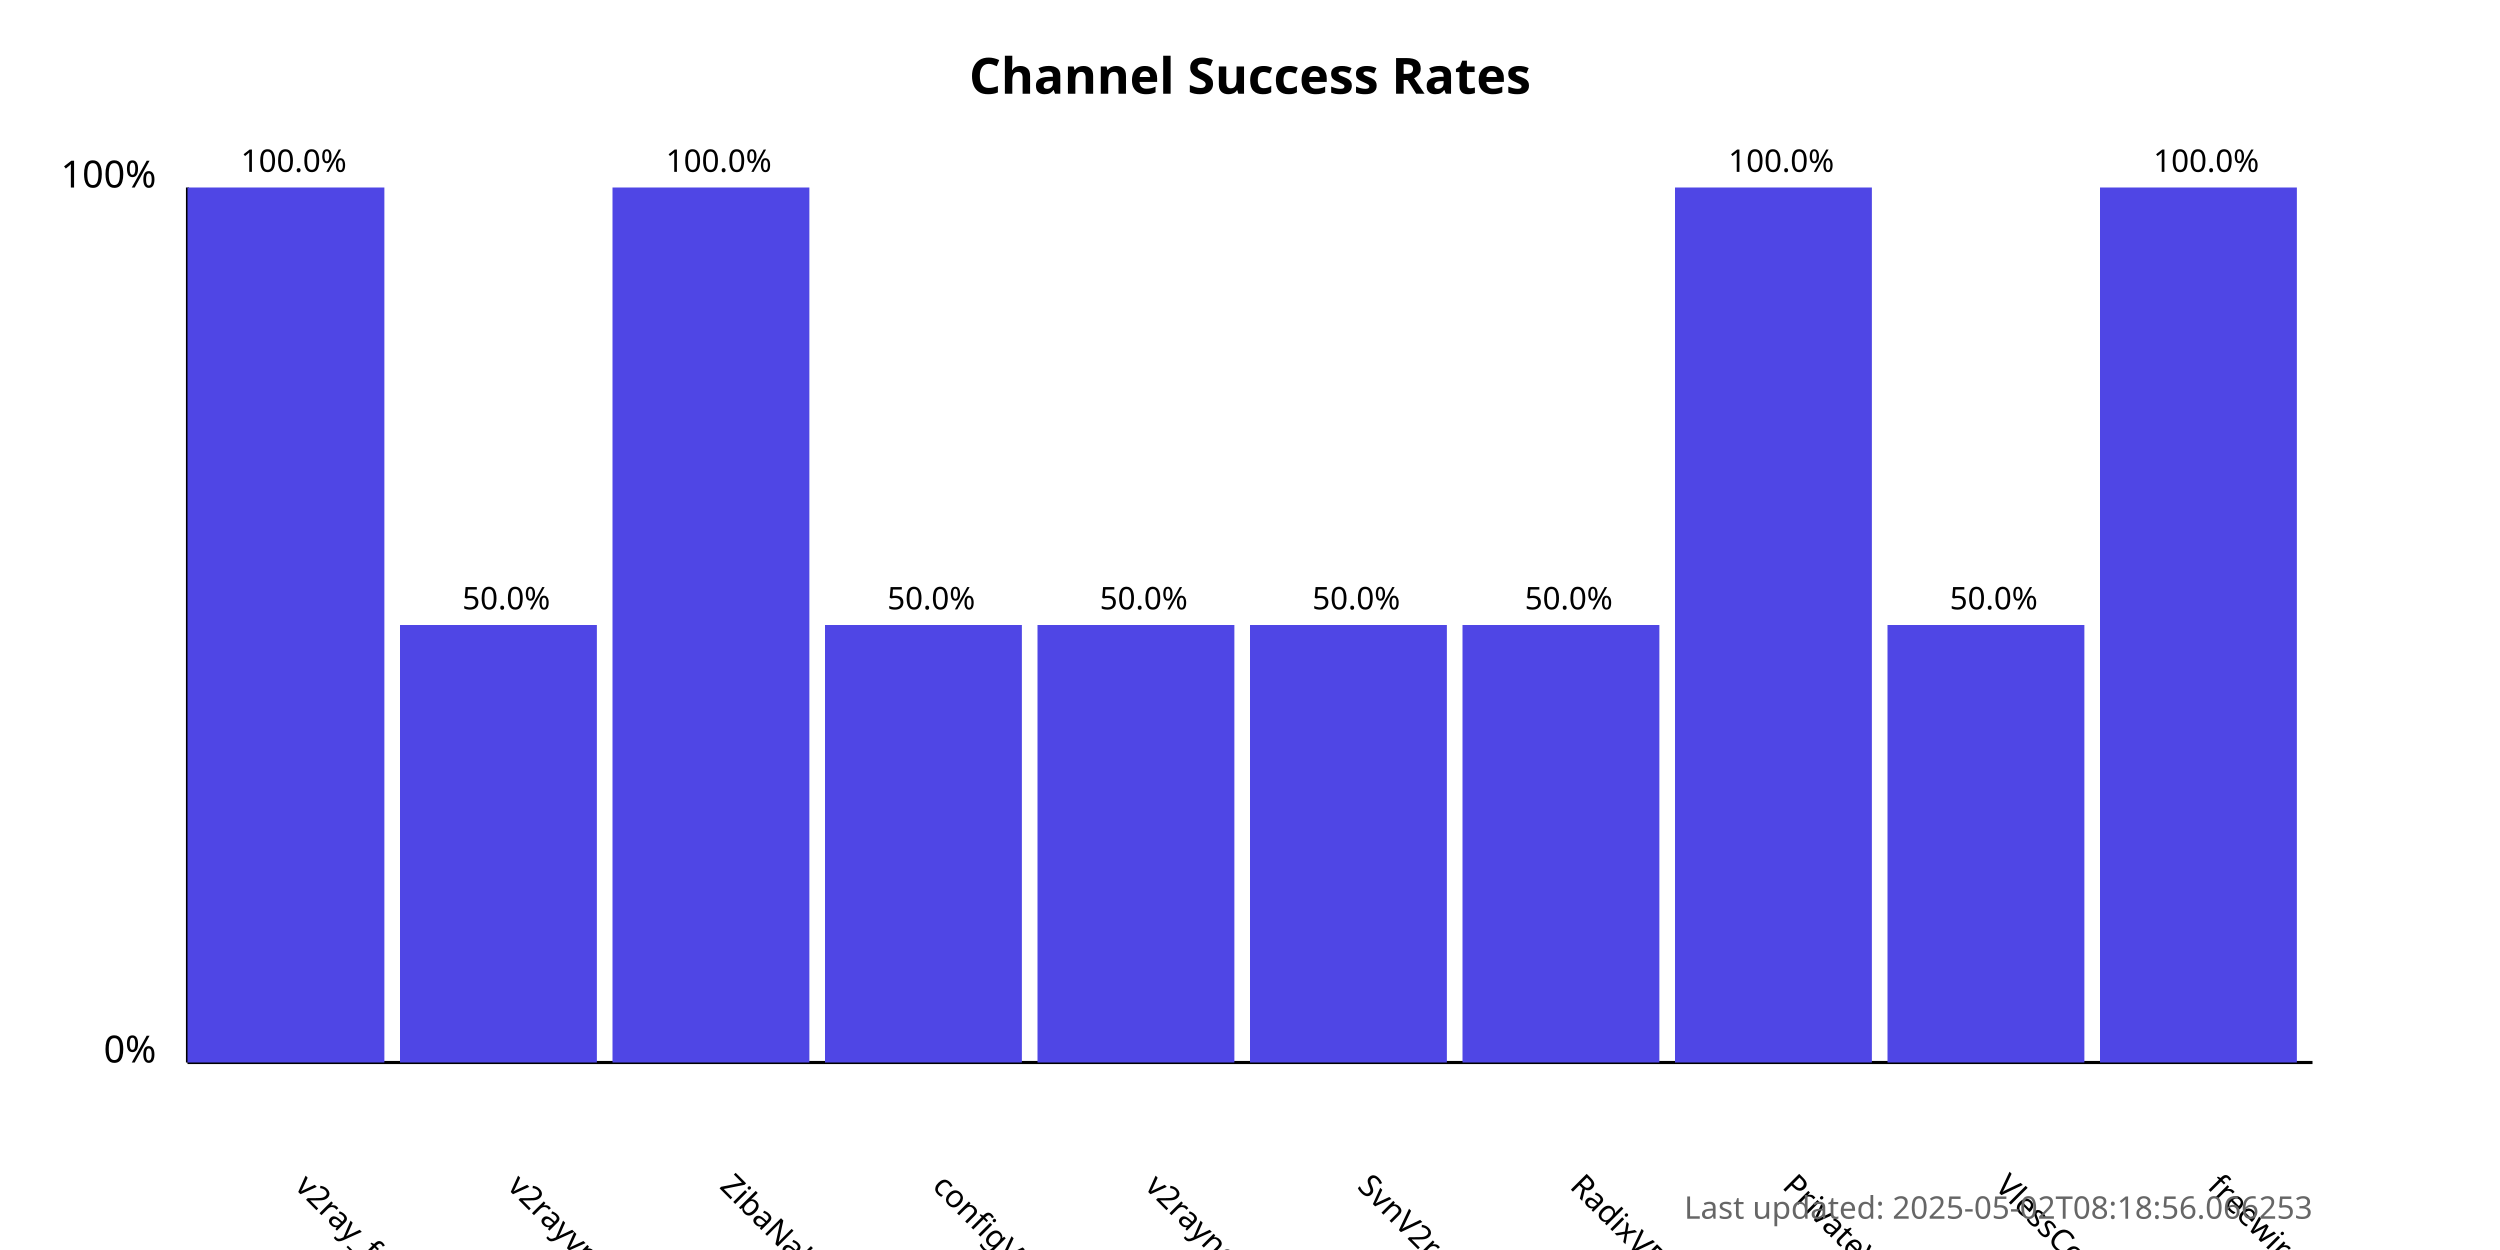
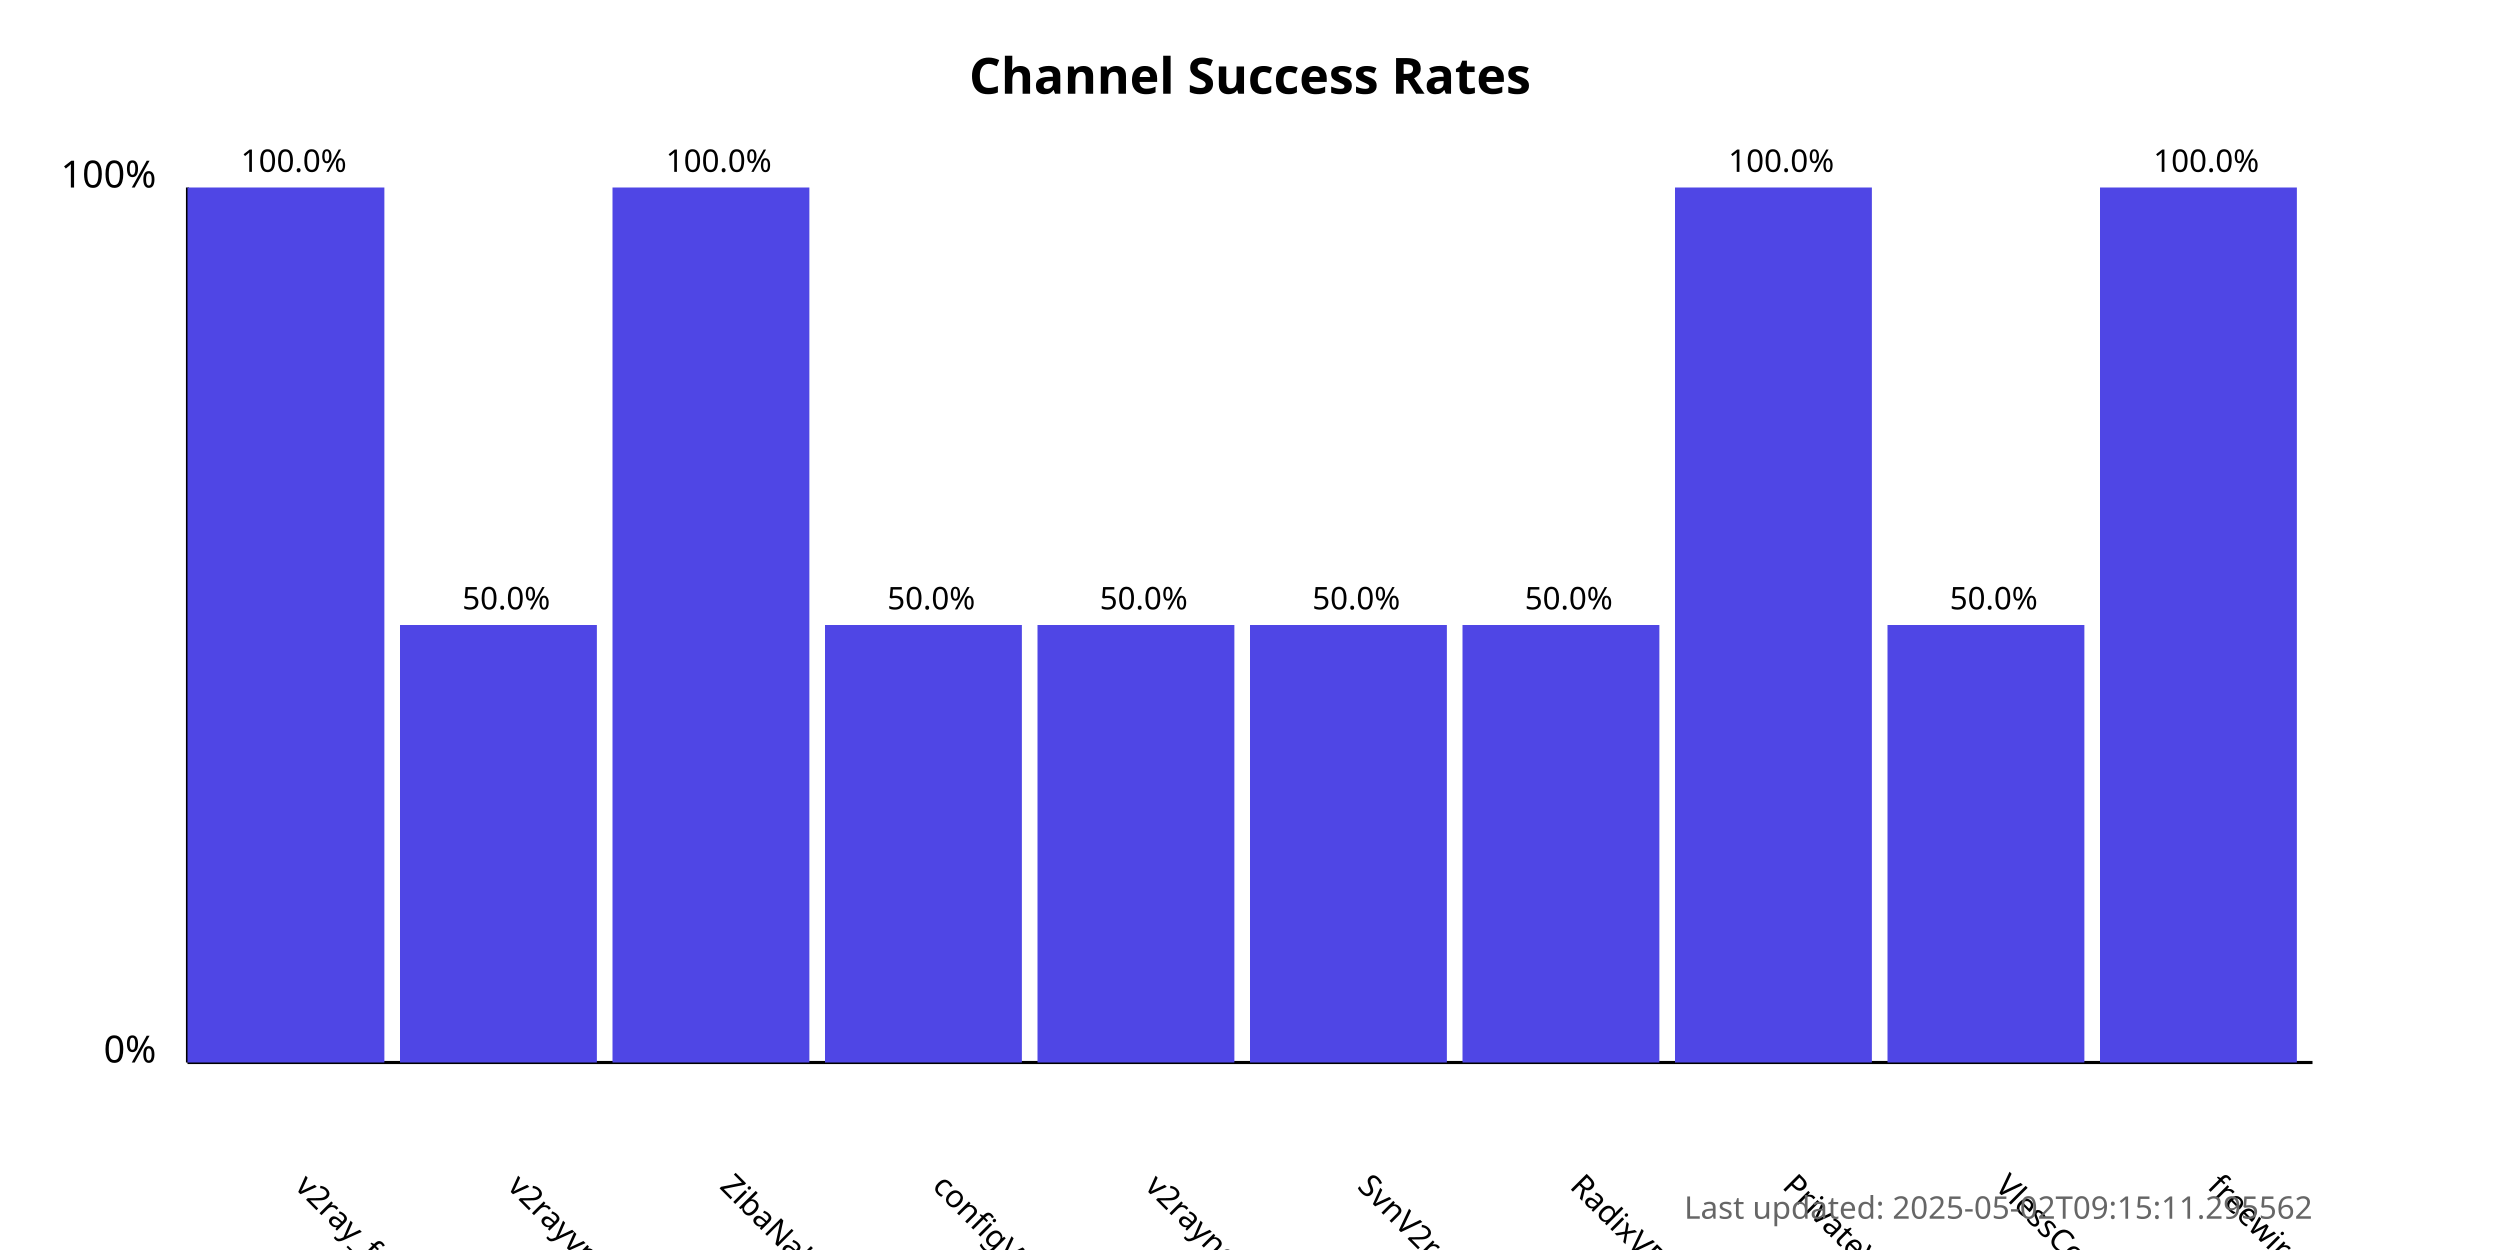
<svg xmlns="http://www.w3.org/2000/svg" width="800" height="400">
  <style>
            .chart-title { font: bold 16px sans-serif; }
            .axis-label { font: 12px sans-serif; }
            .tick-label { font: 10px sans-serif; }
            .bar { fill: #4f46e5; }
            .bar:hover { fill: #6366f1; }
            .timestamp { font: 10px sans-serif; fill: #666; }
        </style>
  <text x="400.0" y="30" text-anchor="middle" class="chart-title">
            Channel Success Rates
        </text>
  <line x1="60" y1="340" x2="60" y2="60" stroke="black" stroke-width="1" />
  <line x1="60" y1="340" x2="740" y2="340" stroke="black" stroke-width="1" />
  <text x="50" y="340" text-anchor="end" class="axis-label">0%</text>
  <text x="50" y="60" text-anchor="end" class="axis-label">100%</text>
  <g>
    <rect x="60" y="60.0" width="63.0" height="280.0" class="bar" />
    <text x="94.0" y="380" transform="rotate(45, 94.0, 380)" text-anchor="start" class="tick-label">
                v2ray_free_conf
            </text>
    <text x="94.0" y="55.0" text-anchor="middle" class="tick-label">
                100.0%
            </text>
  </g>
  <g>
    <rect x="128.0" y="200.0" width="63.0" height="140.0" class="bar" />
    <text x="162.0" y="380" transform="rotate(45, 162.0, 380)" text-anchor="start" class="tick-label">
                v2rayvpno
            </text>
    <text x="162.0" y="195.0" text-anchor="middle" class="tick-label">
                50.0%
            </text>
  </g>
  <g>
    <rect x="196.0" y="60.0" width="63.0" height="280.0" class="bar" />
    <text x="230.0" y="380" transform="rotate(45, 230.0, 380)" text-anchor="start" class="tick-label">
                ZibaNabz
            </text>
    <text x="230.0" y="55.0" text-anchor="middle" class="tick-label">
                100.0%
            </text>
  </g>
  <g>
    <rect x="264.0" y="200.0" width="63.0" height="140.0" class="bar" />
    <text x="298.0" y="380" transform="rotate(45, 298.0, 380)" text-anchor="start" class="tick-label">
                configV2rayForFree
            </text>
    <text x="298.0" y="195.0" text-anchor="middle" class="tick-label">
                50.0%
            </text>
  </g>
  <g>
    <rect x="332.0" y="200.0" width="63.0" height="140.0" class="bar" />
    <text x="366.0" y="380" transform="rotate(45, 366.0, 380)" text-anchor="start" class="tick-label">
                v2rayngvpn
            </text>
    <text x="366.0" y="195.0" text-anchor="middle" class="tick-label">
                50.0%
            </text>
  </g>
  <g>
    <rect x="400.0" y="200.0" width="63.0" height="140.0" class="bar" />
    <text x="434.0" y="380" transform="rotate(45, 434.0, 380)" text-anchor="start" class="tick-label">
                SvnV2ray
            </text>
    <text x="434.0" y="195.0" text-anchor="middle" class="tick-label">
                50.0%
            </text>
  </g>
  <g>
    <rect x="468.0" y="200.0" width="63.0" height="140.0" class="bar" />
    <text x="502.0" y="380" transform="rotate(45, 502.0, 380)" text-anchor="start" class="tick-label">
                RadixVPN
            </text>
    <text x="502.0" y="195.0" text-anchor="middle" class="tick-label">
                50.0%
            </text>
  </g>
  <g>
    <rect x="536.0" y="60.0" width="63.0" height="280.0" class="bar" />
    <text x="570.0" y="380" transform="rotate(45, 570.0, 380)" text-anchor="start" class="tick-label">
                PrivateVPNs
            </text>
    <text x="570.0" y="55.0" text-anchor="middle" class="tick-label">
                100.0%
            </text>
  </g>
  <g>
    <rect x="604.0" y="200.0" width="63.0" height="140.0" class="bar" />
    <text x="638.0" y="380" transform="rotate(45, 638.0, 380)" text-anchor="start" class="tick-label">
                VlessConfig
            </text>
    <text x="638.0" y="195.0" text-anchor="middle" class="tick-label">
                50.0%
            </text>
  </g>
  <g>
    <rect x="672.0" y="60.0" width="63.0" height="280.0" class="bar" />
    <text x="706.0" y="380" transform="rotate(45, 706.0, 380)" text-anchor="start" class="tick-label">
                freewireguard
            </text>
    <text x="706.0" y="55.0" text-anchor="middle" class="tick-label">
                100.0%
            </text>
  </g>
  <text x="740" y="390" text-anchor="end" class="timestamp">
-             Last updated: 2025-05-02T08:18:56.066253
+             Last updated: 2025-05-02T09:15:11.295562
        </text>
</svg>
